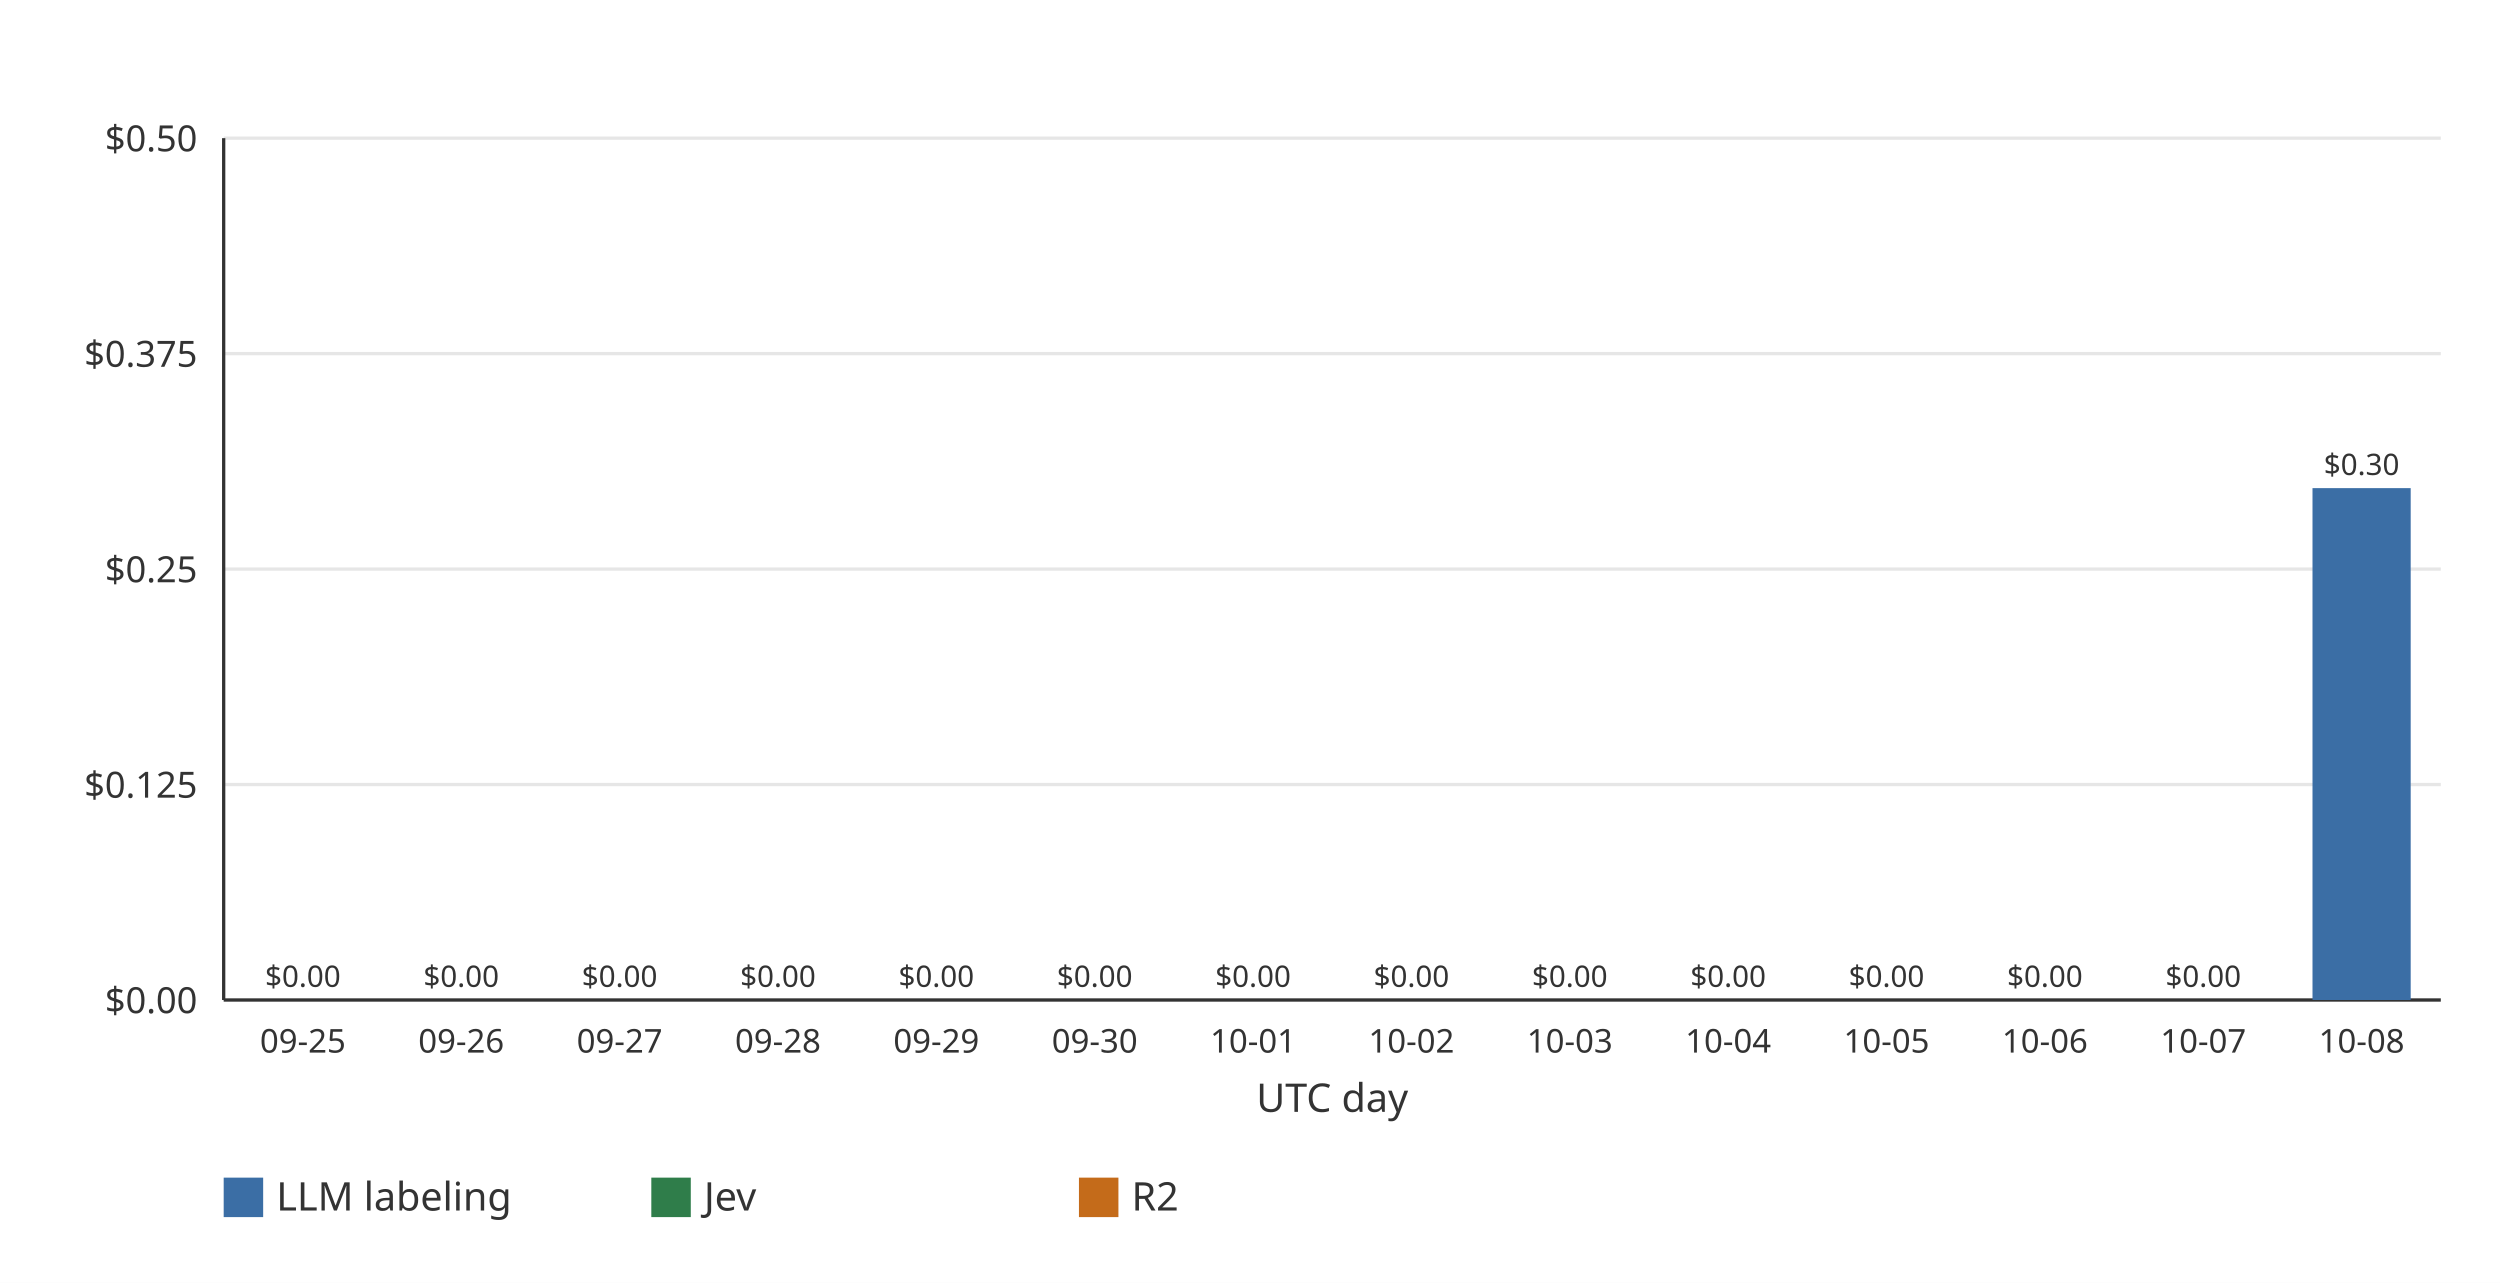
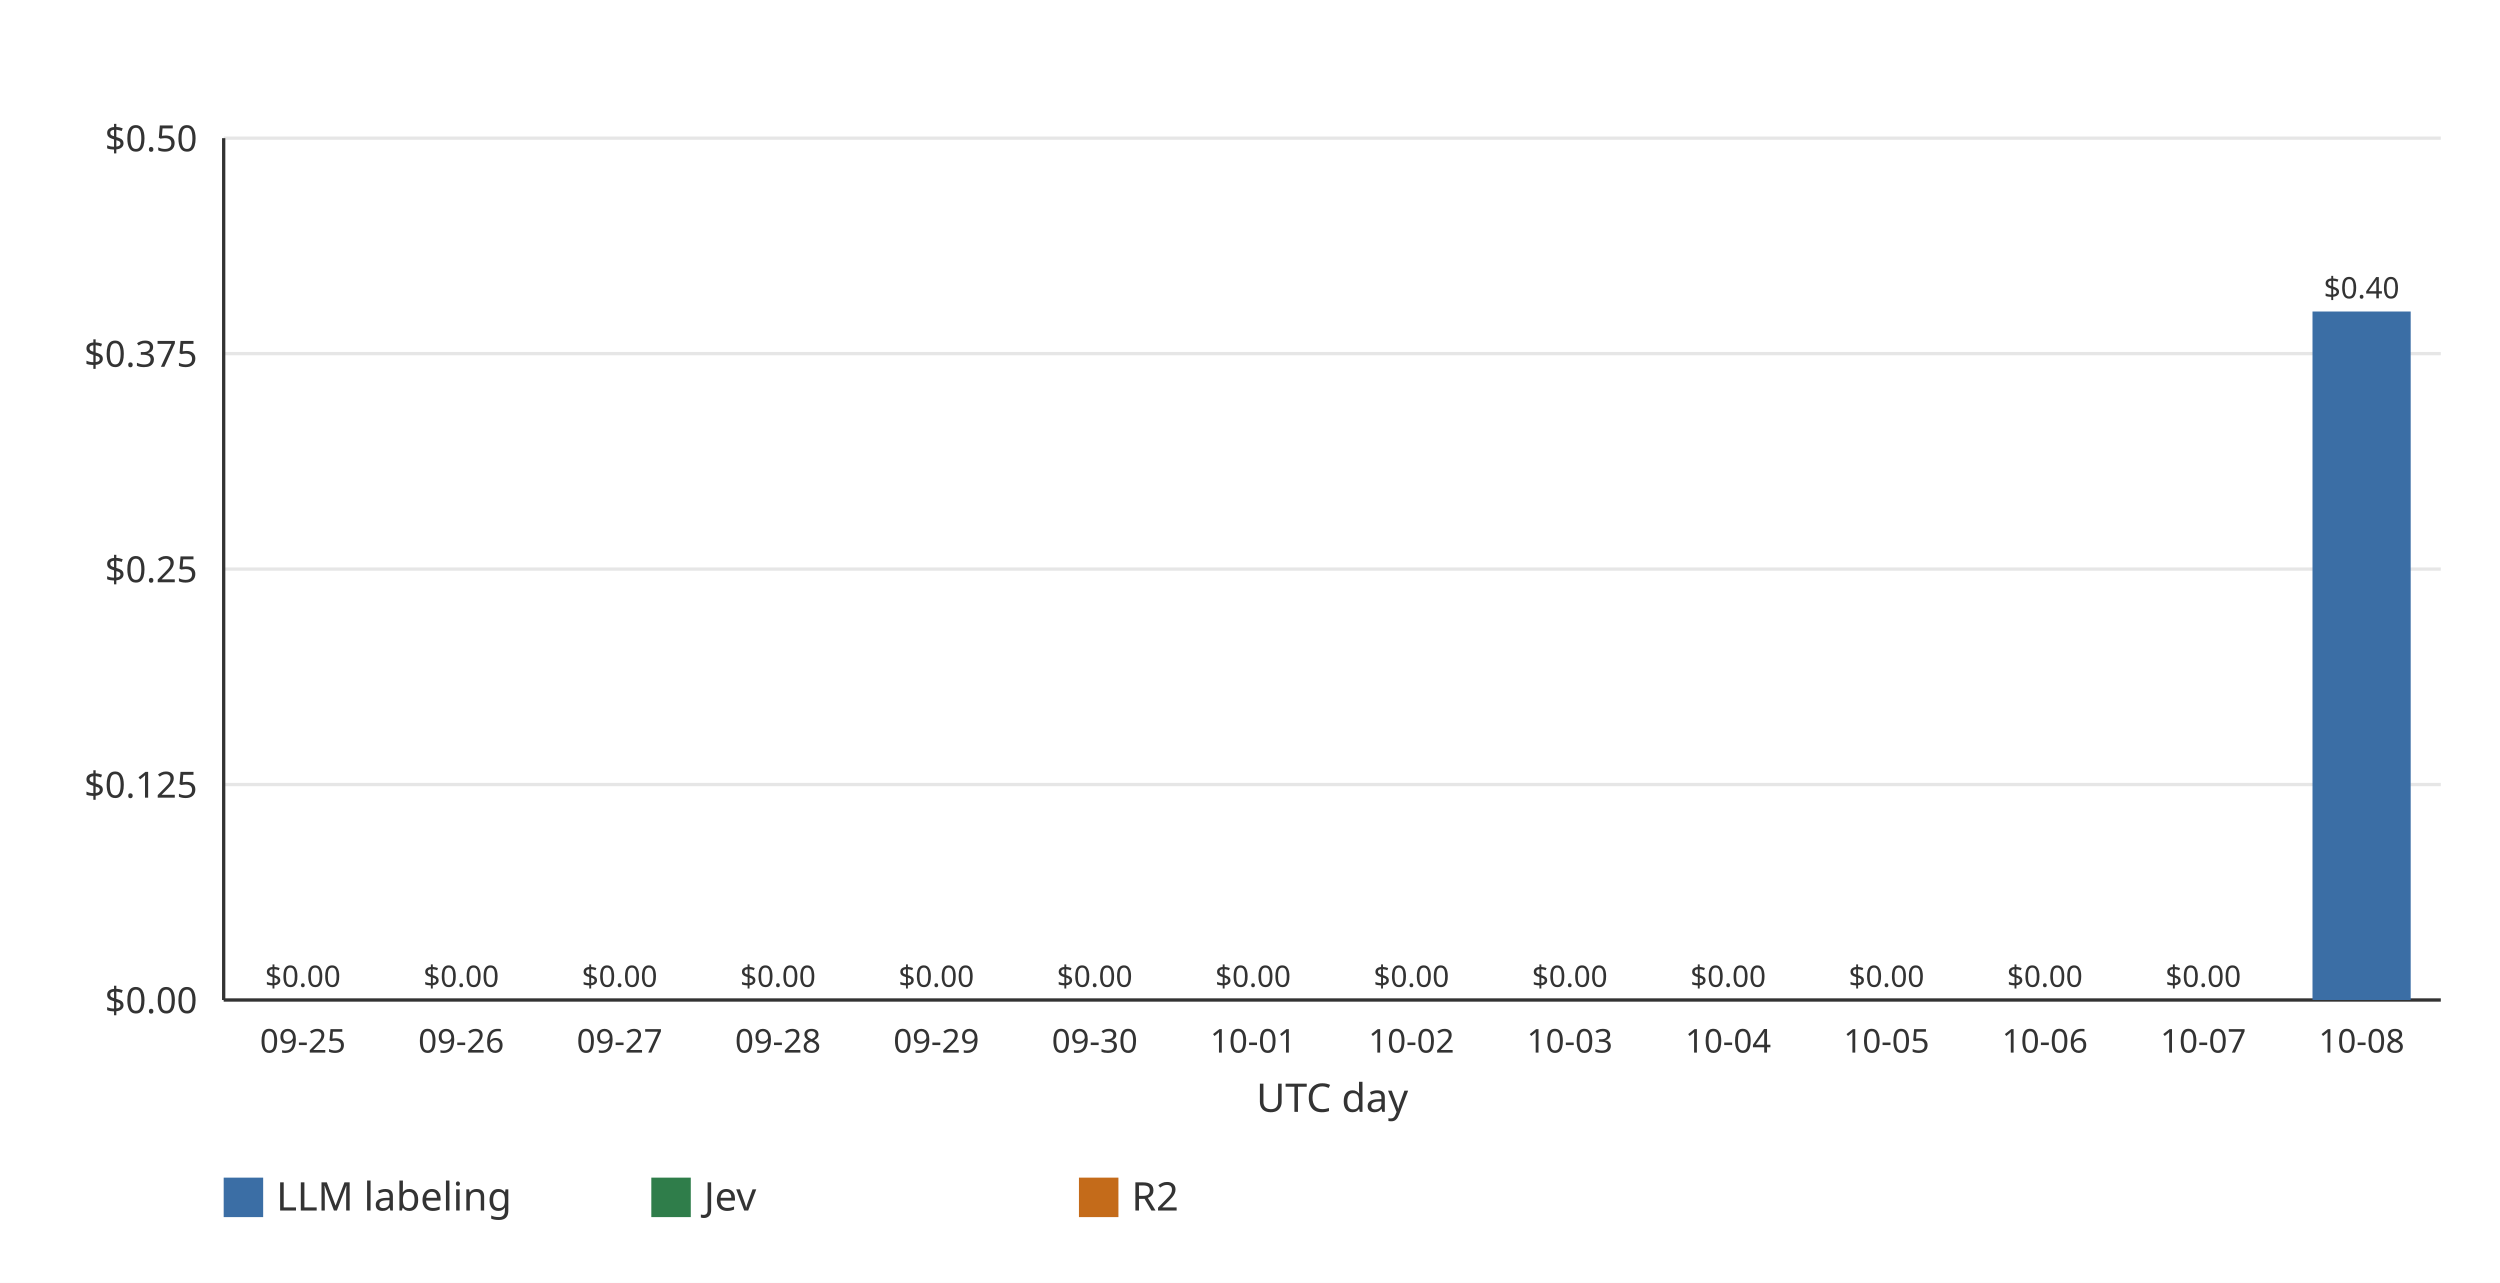
<svg xmlns="http://www.w3.org/2000/svg" width="760" height="390" viewBox="0 0 760 390" role="img">
  <rect width="760" height="390" fill="#ffffff" />
  <line x1="68.00" x2="742.00" y1="304.00" y2="304.00" stroke="#e6e6e6" stroke-width="1" />
  <text x="60.00" y="308.00" text-anchor="end" font-family="ui-sans-serif, system-ui, sans-serif" font-size="11" fill="#333333">$0.00</text>
  <line x1="68.00" x2="742.00" y1="238.50" y2="238.50" stroke="#e6e6e6" stroke-width="1" />
  <text x="60.00" y="242.50" text-anchor="end" font-family="ui-sans-serif, system-ui, sans-serif" font-size="11" fill="#333333">$0.125</text>
  <line x1="68.00" x2="742.00" y1="173.00" y2="173.00" stroke="#e6e6e6" stroke-width="1" />
  <text x="60.00" y="177.00" text-anchor="end" font-family="ui-sans-serif, system-ui, sans-serif" font-size="11" fill="#333333">$0.25</text>
  <line x1="68.00" x2="742.00" y1="107.50" y2="107.50" stroke="#e6e6e6" stroke-width="1" />
  <text x="60.00" y="111.50" text-anchor="end" font-family="ui-sans-serif, system-ui, sans-serif" font-size="11" fill="#333333">$0.375</text>
  <line x1="68.00" x2="742.00" y1="42.00" y2="42.00" stroke="#e6e6e6" stroke-width="1" />
  <text x="60.00" y="46.00" text-anchor="end" font-family="ui-sans-serif, system-ui, sans-serif" font-size="11" fill="#333333">$0.50</text>
  <line x1="68.00" x2="68.00" y1="42.00" y2="304.00" stroke="#333333" stroke-width="1" />
  <line x1="68.00" x2="742.00" y1="304.00" y2="304.00" stroke="#333333" stroke-width="1" />
  <g data-date="2026-09-25" data-llm="0" data-jev="0" data-r2="0" data-total="0">
    <text x="92.07" y="300.00" text-anchor="middle" font-family="ui-sans-serif, system-ui, sans-serif" font-size="9" fill="#333333">$0.00</text>
  </g>
  <text x="92.07" y="320.00" text-anchor="middle" font-family="ui-sans-serif, system-ui, sans-serif" font-size="10" fill="#333333">09-25</text>
  <g data-date="2026-09-26" data-llm="0" data-jev="0" data-r2="0" data-total="0">
    <text x="140.21" y="300.00" text-anchor="middle" font-family="ui-sans-serif, system-ui, sans-serif" font-size="9" fill="#333333">$0.00</text>
  </g>
  <text x="140.21" y="320.00" text-anchor="middle" font-family="ui-sans-serif, system-ui, sans-serif" font-size="10" fill="#333333">09-26</text>
  <g data-date="2026-09-27" data-llm="0" data-jev="0" data-r2="0" data-total="0">
    <text x="188.36" y="300.00" text-anchor="middle" font-family="ui-sans-serif, system-ui, sans-serif" font-size="9" fill="#333333">$0.00</text>
  </g>
  <text x="188.36" y="320.00" text-anchor="middle" font-family="ui-sans-serif, system-ui, sans-serif" font-size="10" fill="#333333">09-27</text>
  <g data-date="2026-09-28" data-llm="0" data-jev="0" data-r2="0" data-total="0">
    <text x="236.50" y="300.00" text-anchor="middle" font-family="ui-sans-serif, system-ui, sans-serif" font-size="9" fill="#333333">$0.00</text>
  </g>
  <text x="236.50" y="320.00" text-anchor="middle" font-family="ui-sans-serif, system-ui, sans-serif" font-size="10" fill="#333333">09-28</text>
  <g data-date="2026-09-29" data-llm="0" data-jev="0" data-r2="0" data-total="0">
    <text x="284.64" y="300.00" text-anchor="middle" font-family="ui-sans-serif, system-ui, sans-serif" font-size="9" fill="#333333">$0.00</text>
  </g>
  <text x="284.64" y="320.00" text-anchor="middle" font-family="ui-sans-serif, system-ui, sans-serif" font-size="10" fill="#333333">09-29</text>
  <g data-date="2026-09-30" data-llm="0" data-jev="0" data-r2="0" data-total="0">
    <text x="332.79" y="300.00" text-anchor="middle" font-family="ui-sans-serif, system-ui, sans-serif" font-size="9" fill="#333333">$0.00</text>
  </g>
  <text x="332.79" y="320.00" text-anchor="middle" font-family="ui-sans-serif, system-ui, sans-serif" font-size="10" fill="#333333">09-30</text>
  <g data-date="2026-10-01" data-llm="0" data-jev="0" data-r2="0" data-total="0">
    <text x="380.93" y="300.00" text-anchor="middle" font-family="ui-sans-serif, system-ui, sans-serif" font-size="9" fill="#333333">$0.00</text>
  </g>
  <text x="380.93" y="320.00" text-anchor="middle" font-family="ui-sans-serif, system-ui, sans-serif" font-size="10" fill="#333333">10-01</text>
  <g data-date="2026-10-02" data-llm="0" data-jev="0" data-r2="0" data-total="0">
    <text x="429.07" y="300.00" text-anchor="middle" font-family="ui-sans-serif, system-ui, sans-serif" font-size="9" fill="#333333">$0.00</text>
  </g>
  <text x="429.07" y="320.00" text-anchor="middle" font-family="ui-sans-serif, system-ui, sans-serif" font-size="10" fill="#333333">10-02</text>
  <g data-date="2026-10-03" data-llm="0" data-jev="0" data-r2="0" data-total="0">
    <text x="477.21" y="300.00" text-anchor="middle" font-family="ui-sans-serif, system-ui, sans-serif" font-size="9" fill="#333333">$0.00</text>
  </g>
  <text x="477.21" y="320.00" text-anchor="middle" font-family="ui-sans-serif, system-ui, sans-serif" font-size="10" fill="#333333">10-03</text>
  <g data-date="2026-10-04" data-llm="0" data-jev="0" data-r2="0" data-total="0">
    <text x="525.36" y="300.00" text-anchor="middle" font-family="ui-sans-serif, system-ui, sans-serif" font-size="9" fill="#333333">$0.00</text>
  </g>
  <text x="525.36" y="320.00" text-anchor="middle" font-family="ui-sans-serif, system-ui, sans-serif" font-size="10" fill="#333333">10-04</text>
  <g data-date="2026-10-05" data-llm="0" data-jev="0" data-r2="0" data-total="0">
    <text x="573.50" y="300.00" text-anchor="middle" font-family="ui-sans-serif, system-ui, sans-serif" font-size="9" fill="#333333">$0.00</text>
  </g>
  <text x="573.50" y="320.00" text-anchor="middle" font-family="ui-sans-serif, system-ui, sans-serif" font-size="10" fill="#333333">10-05</text>
  <g data-date="2026-10-06" data-llm="0" data-jev="0" data-r2="0" data-total="0">
    <text x="621.64" y="300.00" text-anchor="middle" font-family="ui-sans-serif, system-ui, sans-serif" font-size="9" fill="#333333">$0.00</text>
  </g>
  <text x="621.64" y="320.00" text-anchor="middle" font-family="ui-sans-serif, system-ui, sans-serif" font-size="10" fill="#333333">10-06</text>
  <g data-date="2026-10-07" data-llm="0" data-jev="0" data-r2="0" data-total="0">
    <text x="669.79" y="300.00" text-anchor="middle" font-family="ui-sans-serif, system-ui, sans-serif" font-size="9" fill="#333333">$0.00</text>
  </g>
  <text x="669.79" y="320.00" text-anchor="middle" font-family="ui-sans-serif, system-ui, sans-serif" font-size="10" fill="#333333">10-07</text>
-   <g data-date="2026-10-08" data-llm="0.296967360000000003771" data-jev="0" data-r2="0" data-total="0.296967360000000003771">
-     <rect x="703.00" y="148.39" width="29.85" height="155.61" fill="#3b6ea5" />
-     <text x="717.93" y="144.39" text-anchor="middle" font-family="ui-sans-serif, system-ui, sans-serif" font-size="9" fill="#333333">$0.30</text>
+   <g data-date="2026-10-08" data-llm="0.399434380000000003771" data-jev="0" data-r2="0" data-total="0.399434380000000003771">
+     <rect x="703.00" y="94.70" width="29.85" height="209.30" fill="#3b6ea5" />
+     <text x="717.93" y="90.70" text-anchor="middle" font-family="ui-sans-serif, system-ui, sans-serif" font-size="9" fill="#333333">$0.40</text>
  </g>
  <text x="717.93" y="320.00" text-anchor="middle" font-family="ui-sans-serif, system-ui, sans-serif" font-size="10" fill="#333333">10-08</text>
  <text x="405.00" y="338.00" text-anchor="middle" font-family="ui-sans-serif, system-ui, sans-serif" font-size="12" fill="#333333">UTC day</text>
  <rect x="68.00" y="358.00" width="12" height="12" fill="#3b6ea5" />
  <text x="84.00" y="368.00" font-family="ui-sans-serif, system-ui, sans-serif" font-size="12" fill="#333333">LLM labeling</text>
  <rect x="198.00" y="358.00" width="12" height="12" fill="#2f7d4a" />
  <text x="214.00" y="368.00" font-family="ui-sans-serif, system-ui, sans-serif" font-size="12" fill="#333333">Jev</text>
  <rect x="328.00" y="358.00" width="12" height="12" fill="#c46b1a" />
  <text x="344.00" y="368.00" font-family="ui-sans-serif, system-ui, sans-serif" font-size="12" fill="#333333">R2</text>
</svg>
